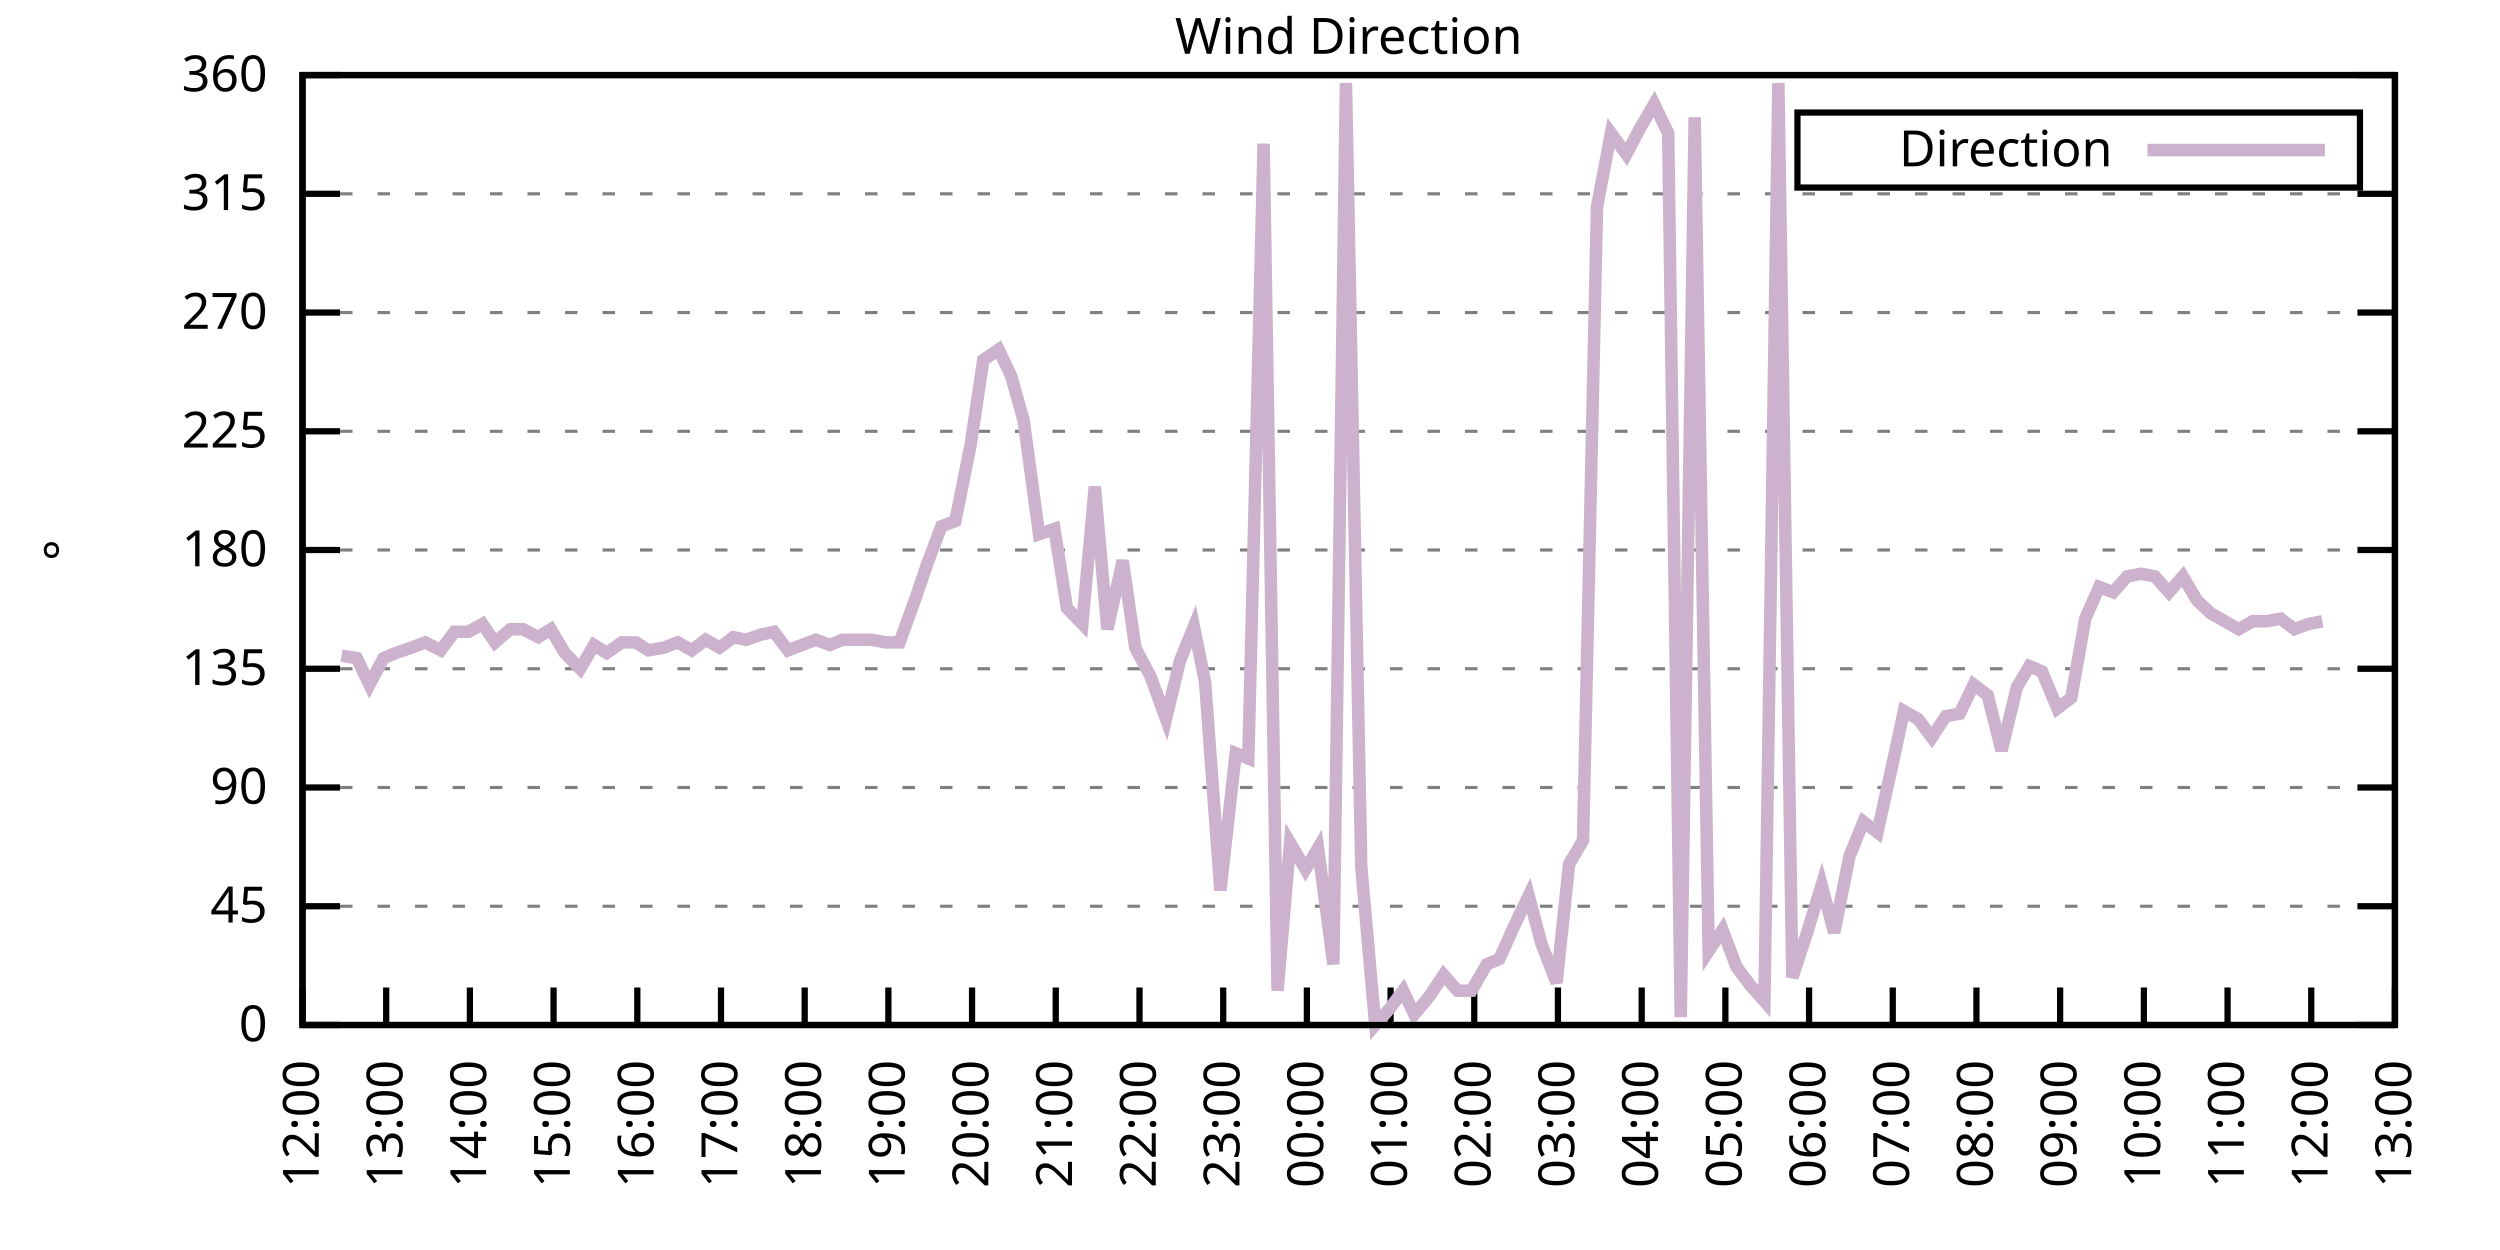
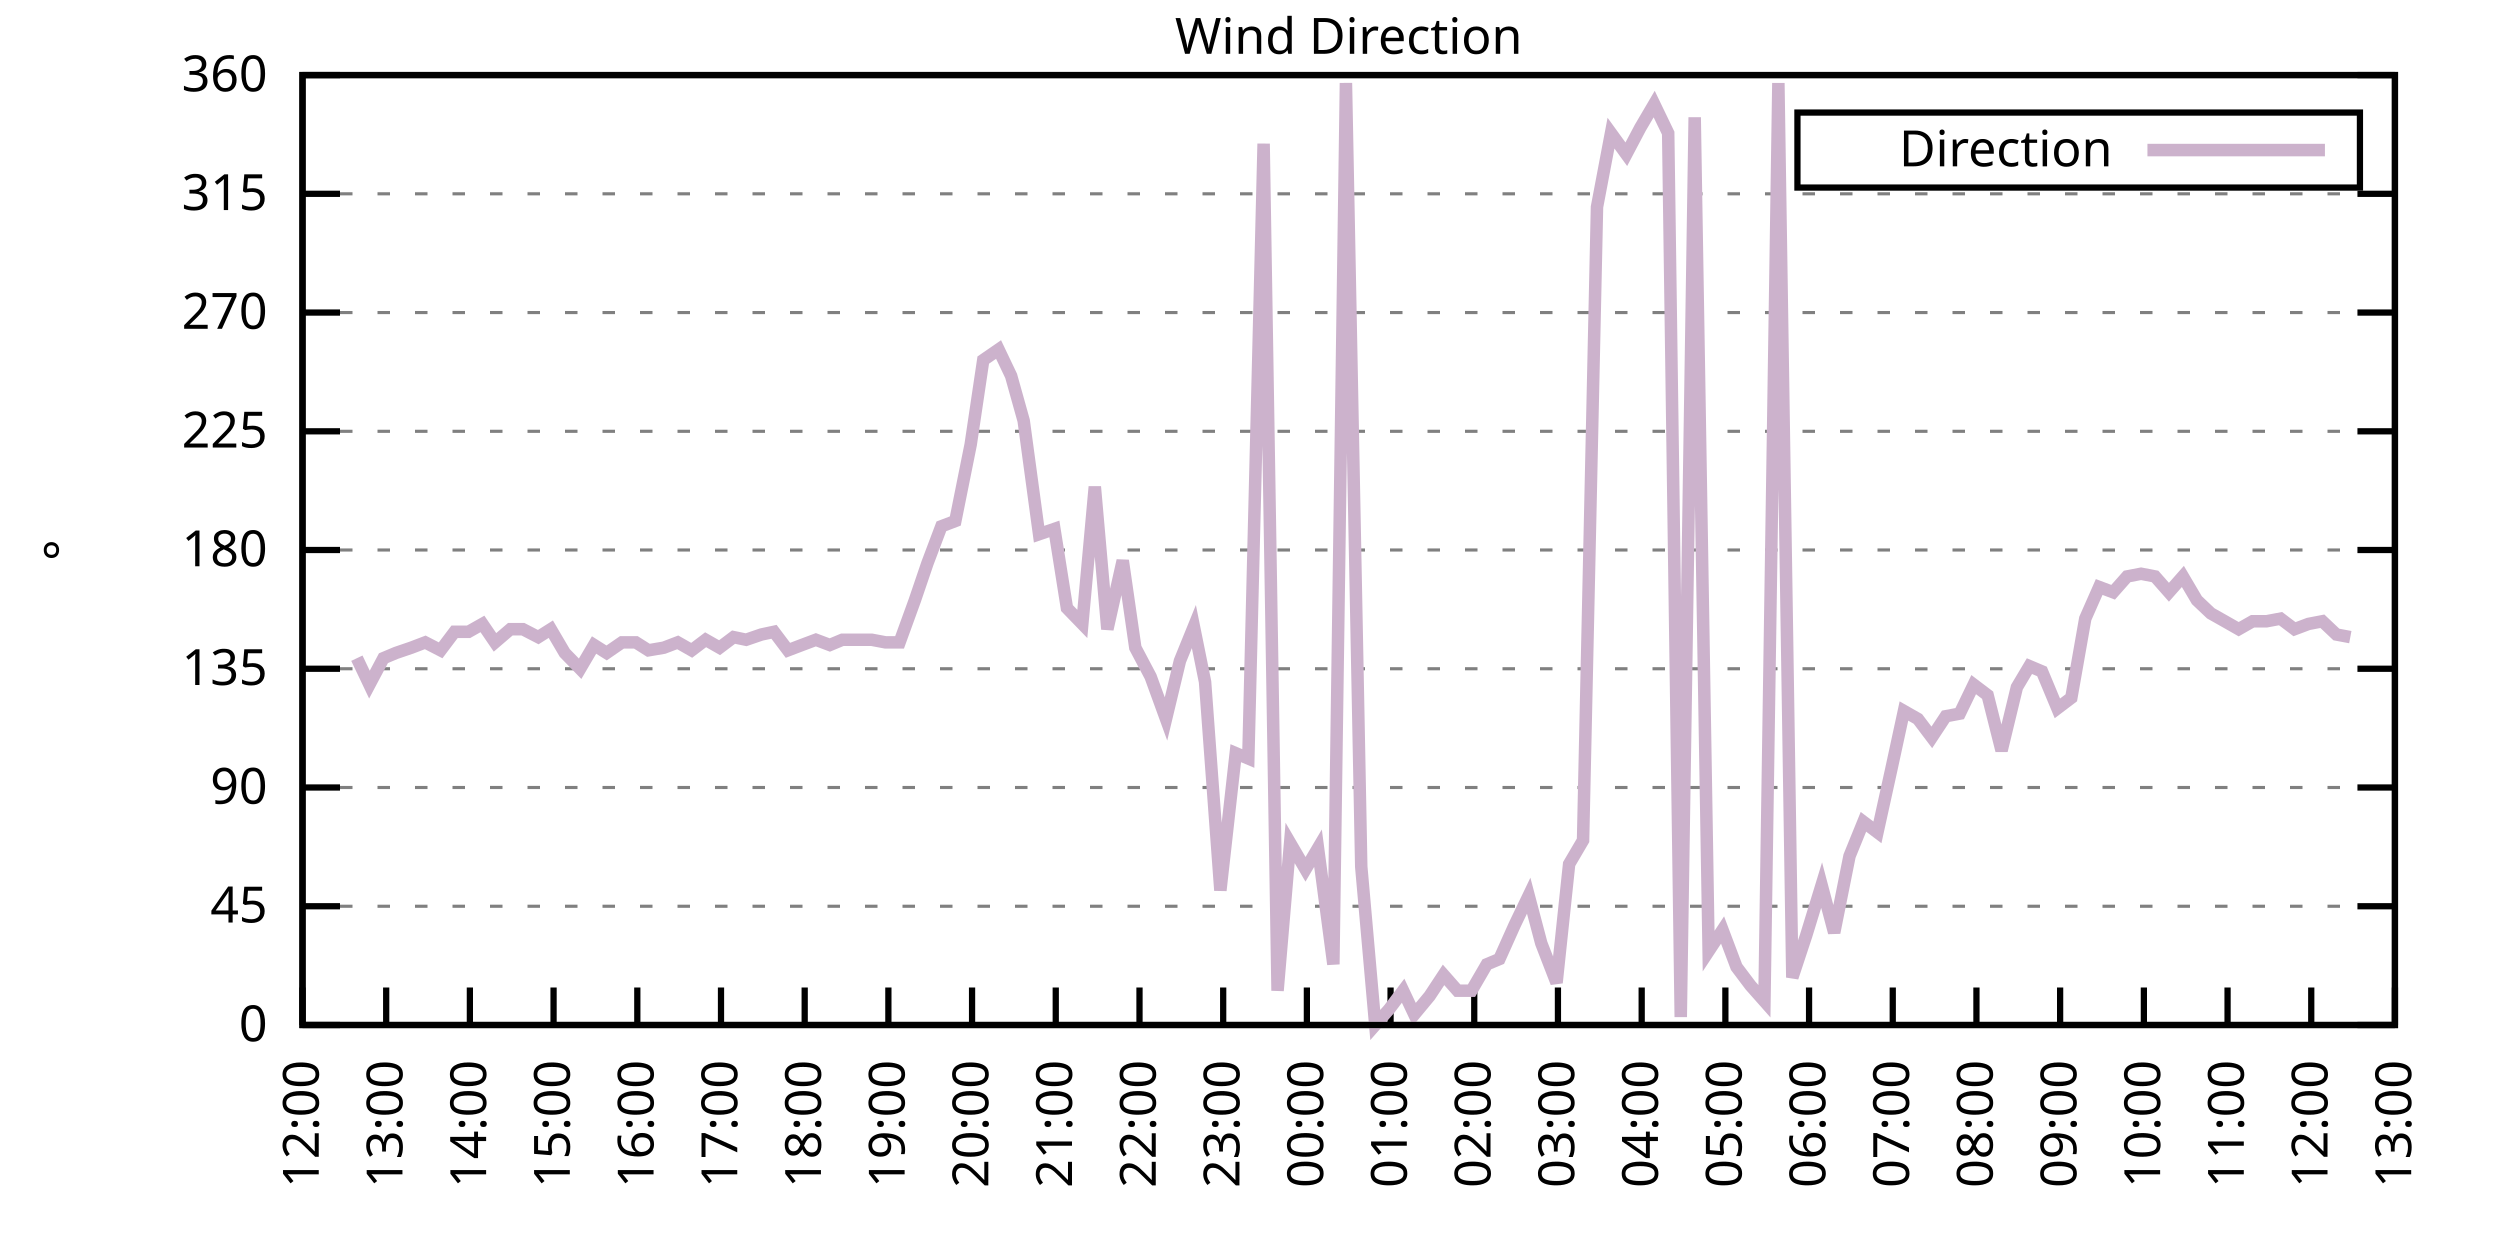
<svg xmlns="http://www.w3.org/2000/svg" xmlns:xlink="http://www.w3.org/1999/xlink" width="400" height="200" viewBox="0 0 400 200">
  <g id="gnuplot_canvas">
    <rect x="0" y="0" width="400" height="200" fill="none" />
    <defs>
      <circle id="gpDot" r="0.5" stroke-width="0.5" stroke="currentColor" />
      <path id="gpPt0" stroke-width="0.333" stroke="currentColor" d="M-1,0 h2 M0,-1 v2" />
      <path id="gpPt1" stroke-width="0.333" stroke="currentColor" d="M-1,-1 L1,1 M1,-1 L-1,1" />
      <path id="gpPt2" stroke-width="0.333" stroke="currentColor" d="M-1,0 L1,0 M0,-1 L0,1 M-1,-1 L1,1 M-1,1 L1,-1" />
      <rect id="gpPt3" stroke-width="0.333" stroke="currentColor" x="-1" y="-1" width="2" height="2" />
      <rect id="gpPt4" stroke-width="0.333" stroke="currentColor" fill="currentColor" x="-1" y="-1" width="2" height="2" />
      <circle id="gpPt5" stroke-width="0.333" stroke="currentColor" cx="0" cy="0" r="1" />
      <use xlink:href="#gpPt5" id="gpPt6" fill="currentColor" stroke="none" />
      <path id="gpPt7" stroke-width="0.333" stroke="currentColor" d="M0,-1.33 L-1.33,0.67 L1.33,0.67 z" />
      <use xlink:href="#gpPt7" id="gpPt8" fill="currentColor" stroke="none" />
      <use xlink:href="#gpPt7" id="gpPt9" stroke="currentColor" transform="rotate(180)" />
      <use xlink:href="#gpPt9" id="gpPt10" fill="currentColor" stroke="none" />
      <use xlink:href="#gpPt3" id="gpPt11" stroke="currentColor" transform="rotate(45)" />
      <use xlink:href="#gpPt11" id="gpPt12" fill="currentColor" stroke="none" />
      <path id="gpPt13" stroke-width="0.333" stroke="currentColor" d="M0,1.330 L1.265,0.411 L0.782,-1.067 L-0.782,-1.076 L-1.265,0.411 z" />
      <use xlink:href="#gpPt13" id="gpPt14" fill="currentColor" stroke="none" />
      <filter id="textbox" filterUnits="objectBoundingBox" x="0" y="0" height="1" width="1">
        <feFlood flood-color="white" flood-opacity="1" result="bgnd" />
        <feComposite in="SourceGraphic" in2="bgnd" operator="atop" />
      </filter>
      <filter id="greybox" filterUnits="objectBoundingBox" x="0" y="0" height="1" width="1">
        <feFlood flood-color="lightgrey" flood-opacity="1" result="grey" />
        <feComposite in="SourceGraphic" in2="grey" operator="atop" />
      </filter>
    </defs>
    <g fill="none" color="white" stroke="currentColor" stroke-width="1.00" stroke-linecap="butt" stroke-linejoin="miter">
</g>
    <g fill="none" color="black" stroke="currentColor" stroke-width="1.00" stroke-linecap="butt" stroke-linejoin="miter">
      <g stroke="none" shape-rendering="crispEdges">
        <polygon fill="rgb(255, 255, 255)" points="48.40,164.00 383.18,164.00 383.18,12.02 48.40,12.02 " />
      </g>
    </g>
    <g fill="none" color="black" stroke="currentColor" stroke-width="1.00" stroke-linecap="butt" stroke-linejoin="miter">
</g>
    <g fill="none" color="black" stroke="black" stroke-width="0.50" stroke-linecap="butt" stroke-linejoin="miter">
</g>
    <g fill="none" color="gray" stroke="currentColor" stroke-width="0.50" stroke-linecap="butt" stroke-linejoin="miter">
      <path stroke="gray" stroke-dasharray="2,4" class="gridline" d="M48.40,164.00 L383.19,164.00  " />
    </g>
    <g fill="none" color="gray" stroke="gray" stroke-width="1.00" stroke-linecap="butt" stroke-linejoin="miter">
</g>
    <g fill="none" color="black" stroke="currentColor" stroke-width="1.00" stroke-linecap="butt" stroke-linejoin="miter">
      <path stroke="black" d="M48.40,164.00 L54.40,164.00 M383.19,164.00 L377.19,164.00  " />
      <g transform="translate(42.80,166.60)" stroke="none" fill="black" font-family="Sans" font-size="8.00" text-anchor="end">
        <text>
          <tspan font-family="Sans"> 0</tspan>
        </text>
      </g>
    </g>
    <g fill="none" color="black" stroke="currentColor" stroke-width="1.00" stroke-linecap="butt" stroke-linejoin="miter">
</g>
    <g fill="none" color="black" stroke="black" stroke-width="0.50" stroke-linecap="butt" stroke-linejoin="miter">
</g>
    <g fill="none" color="gray" stroke="currentColor" stroke-width="0.50" stroke-linecap="butt" stroke-linejoin="miter">
      <path stroke="gray" stroke-dasharray="2,4" class="gridline" d="M48.40,145.00 L383.19,145.00  " />
    </g>
    <g fill="none" color="gray" stroke="gray" stroke-width="1.00" stroke-linecap="butt" stroke-linejoin="miter">
</g>
    <g fill="none" color="black" stroke="currentColor" stroke-width="1.00" stroke-linecap="butt" stroke-linejoin="miter">
      <path stroke="black" d="M48.40,145.00 L54.40,145.00 M383.19,145.00 L377.19,145.00  " />
      <g transform="translate(42.80,147.60)" stroke="none" fill="black" font-family="Sans" font-size="8.00" text-anchor="end">
        <text>
          <tspan font-family="Sans"> 45</tspan>
        </text>
      </g>
    </g>
    <g fill="none" color="black" stroke="currentColor" stroke-width="1.00" stroke-linecap="butt" stroke-linejoin="miter">
</g>
    <g fill="none" color="black" stroke="black" stroke-width="0.50" stroke-linecap="butt" stroke-linejoin="miter">
</g>
    <g fill="none" color="gray" stroke="currentColor" stroke-width="0.50" stroke-linecap="butt" stroke-linejoin="miter">
      <path stroke="gray" stroke-dasharray="2,4" class="gridline" d="M48.40,126.00 L383.19,126.00  " />
    </g>
    <g fill="none" color="gray" stroke="gray" stroke-width="1.00" stroke-linecap="butt" stroke-linejoin="miter">
</g>
    <g fill="none" color="black" stroke="currentColor" stroke-width="1.00" stroke-linecap="butt" stroke-linejoin="miter">
      <path stroke="black" d="M48.40,126.00 L54.40,126.00 M383.19,126.00 L377.19,126.00  " />
      <g transform="translate(42.80,128.60)" stroke="none" fill="black" font-family="Sans" font-size="8.00" text-anchor="end">
        <text>
          <tspan font-family="Sans"> 90</tspan>
        </text>
      </g>
    </g>
    <g fill="none" color="black" stroke="currentColor" stroke-width="1.00" stroke-linecap="butt" stroke-linejoin="miter">
</g>
    <g fill="none" color="black" stroke="black" stroke-width="0.50" stroke-linecap="butt" stroke-linejoin="miter">
</g>
    <g fill="none" color="gray" stroke="currentColor" stroke-width="0.50" stroke-linecap="butt" stroke-linejoin="miter">
      <path stroke="gray" stroke-dasharray="2,4" class="gridline" d="M48.40,107.00 L383.19,107.00  " />
    </g>
    <g fill="none" color="gray" stroke="gray" stroke-width="1.00" stroke-linecap="butt" stroke-linejoin="miter">
</g>
    <g fill="none" color="black" stroke="currentColor" stroke-width="1.00" stroke-linecap="butt" stroke-linejoin="miter">
      <path stroke="black" d="M48.40,107.00 L54.40,107.00 M383.19,107.00 L377.19,107.00  " />
      <g transform="translate(42.80,109.60)" stroke="none" fill="black" font-family="Sans" font-size="8.00" text-anchor="end">
        <text>
          <tspan font-family="Sans"> 135</tspan>
        </text>
      </g>
    </g>
    <g fill="none" color="black" stroke="currentColor" stroke-width="1.00" stroke-linecap="butt" stroke-linejoin="miter">
</g>
    <g fill="none" color="black" stroke="black" stroke-width="0.50" stroke-linecap="butt" stroke-linejoin="miter">
</g>
    <g fill="none" color="gray" stroke="currentColor" stroke-width="0.50" stroke-linecap="butt" stroke-linejoin="miter">
      <path stroke="gray" stroke-dasharray="2,4" class="gridline" d="M48.40,88.00 L383.19,88.00  " />
    </g>
    <g fill="none" color="gray" stroke="gray" stroke-width="1.00" stroke-linecap="butt" stroke-linejoin="miter">
</g>
    <g fill="none" color="black" stroke="currentColor" stroke-width="1.00" stroke-linecap="butt" stroke-linejoin="miter">
      <path stroke="black" d="M48.40,88.00 L54.40,88.00 M383.19,88.00 L377.19,88.00  " />
      <g transform="translate(42.80,90.60)" stroke="none" fill="black" font-family="Sans" font-size="8.00" text-anchor="end">
        <text>
          <tspan font-family="Sans"> 180</tspan>
        </text>
      </g>
    </g>
    <g fill="none" color="black" stroke="currentColor" stroke-width="1.00" stroke-linecap="butt" stroke-linejoin="miter">
</g>
    <g fill="none" color="black" stroke="black" stroke-width="0.50" stroke-linecap="butt" stroke-linejoin="miter">
</g>
    <g fill="none" color="gray" stroke="currentColor" stroke-width="0.50" stroke-linecap="butt" stroke-linejoin="miter">
      <path stroke="gray" stroke-dasharray="2,4" class="gridline" d="M48.40,69.01 L383.19,69.01  " />
    </g>
    <g fill="none" color="gray" stroke="gray" stroke-width="1.00" stroke-linecap="butt" stroke-linejoin="miter">
</g>
    <g fill="none" color="black" stroke="currentColor" stroke-width="1.00" stroke-linecap="butt" stroke-linejoin="miter">
      <path stroke="black" d="M48.40,69.01 L54.40,69.01 M383.19,69.01 L377.19,69.01  " />
      <g transform="translate(42.80,71.61)" stroke="none" fill="black" font-family="Sans" font-size="8.00" text-anchor="end">
        <text>
          <tspan font-family="Sans"> 225</tspan>
        </text>
      </g>
    </g>
    <g fill="none" color="black" stroke="currentColor" stroke-width="1.00" stroke-linecap="butt" stroke-linejoin="miter">
</g>
    <g fill="none" color="black" stroke="black" stroke-width="0.50" stroke-linecap="butt" stroke-linejoin="miter">
</g>
    <g fill="none" color="gray" stroke="currentColor" stroke-width="0.50" stroke-linecap="butt" stroke-linejoin="miter">
      <path stroke="gray" stroke-dasharray="2,4" class="gridline" d="M48.40,50.01 L383.19,50.01  " />
    </g>
    <g fill="none" color="gray" stroke="gray" stroke-width="1.00" stroke-linecap="butt" stroke-linejoin="miter">
</g>
    <g fill="none" color="black" stroke="currentColor" stroke-width="1.00" stroke-linecap="butt" stroke-linejoin="miter">
      <path stroke="black" d="M48.40,50.01 L54.40,50.01 M383.19,50.01 L377.19,50.01  " />
      <g transform="translate(42.80,52.61)" stroke="none" fill="black" font-family="Sans" font-size="8.00" text-anchor="end">
        <text>
          <tspan font-family="Sans"> 270</tspan>
        </text>
      </g>
    </g>
    <g fill="none" color="black" stroke="currentColor" stroke-width="1.00" stroke-linecap="butt" stroke-linejoin="miter">
</g>
    <g fill="none" color="black" stroke="black" stroke-width="0.50" stroke-linecap="butt" stroke-linejoin="miter">
</g>
    <g fill="none" color="gray" stroke="currentColor" stroke-width="0.50" stroke-linecap="butt" stroke-linejoin="miter">
      <path stroke="gray" stroke-dasharray="2,4" class="gridline" d="M48.40,31.01 L383.19,31.01  " />
    </g>
    <g fill="none" color="gray" stroke="gray" stroke-width="1.00" stroke-linecap="butt" stroke-linejoin="miter">
</g>
    <g fill="none" color="black" stroke="currentColor" stroke-width="1.00" stroke-linecap="butt" stroke-linejoin="miter">
      <path stroke="black" d="M48.40,31.01 L54.40,31.01 M383.19,31.01 L377.19,31.01  " />
      <g transform="translate(42.80,33.61)" stroke="none" fill="black" font-family="Sans" font-size="8.00" text-anchor="end">
        <text>
          <tspan font-family="Sans"> 315</tspan>
        </text>
      </g>
    </g>
    <g fill="none" color="black" stroke="currentColor" stroke-width="1.00" stroke-linecap="butt" stroke-linejoin="miter">
</g>
    <g fill="none" color="black" stroke="black" stroke-width="0.50" stroke-linecap="butt" stroke-linejoin="miter">
</g>
    <g fill="none" color="gray" stroke="currentColor" stroke-width="0.50" stroke-linecap="butt" stroke-linejoin="miter">
      <path stroke="gray" stroke-dasharray="2,4" class="gridline" d="M48.40,12.01 L383.19,12.01  " />
    </g>
    <g fill="none" color="gray" stroke="gray" stroke-width="1.00" stroke-linecap="butt" stroke-linejoin="miter">
</g>
    <g fill="none" color="black" stroke="currentColor" stroke-width="1.00" stroke-linecap="butt" stroke-linejoin="miter">
      <path stroke="black" d="M48.40,12.01 L54.40,12.01 M383.19,12.01 L377.19,12.01  " />
      <g transform="translate(42.80,14.61)" stroke="none" fill="black" font-family="Sans" font-size="8.00" text-anchor="end">
        <text>
          <tspan font-family="Sans"> 360</tspan>
        </text>
      </g>
    </g>
    <g fill="none" color="black" stroke="currentColor" stroke-width="1.00" stroke-linecap="butt" stroke-linejoin="miter">
      <path stroke="black" d="M48.40,164.00 L48.40,158.00  " />
      <g transform="translate(51.00,169.60) rotate(270.00)" stroke="none" fill="black" font-family="Sans" font-size="8.00" text-anchor="end">
        <text>
          <tspan font-family="Sans">12:00</tspan>
        </text>
      </g>
    </g>
    <g fill="none" color="black" stroke="currentColor" stroke-width="1.00" stroke-linecap="butt" stroke-linejoin="miter">
      <path stroke="black" d="M61.79,164.00 L61.79,158.00  " />
      <g transform="translate(64.39,169.60) rotate(270.00)" stroke="none" fill="black" font-family="Sans" font-size="8.00" text-anchor="end">
        <text>
          <tspan font-family="Sans">13:00</tspan>
        </text>
      </g>
    </g>
    <g fill="none" color="black" stroke="currentColor" stroke-width="1.00" stroke-linecap="butt" stroke-linejoin="miter">
      <path stroke="black" d="M75.18,164.00 L75.18,158.00  " />
      <g transform="translate(77.78,169.60) rotate(270.00)" stroke="none" fill="black" font-family="Sans" font-size="8.00" text-anchor="end">
        <text>
          <tspan font-family="Sans">14:00</tspan>
        </text>
      </g>
    </g>
    <g fill="none" color="black" stroke="currentColor" stroke-width="1.00" stroke-linecap="butt" stroke-linejoin="miter">
      <path stroke="black" d="M88.57,164.00 L88.57,158.00  " />
      <g transform="translate(91.17,169.60) rotate(270.00)" stroke="none" fill="black" font-family="Sans" font-size="8.00" text-anchor="end">
        <text>
          <tspan font-family="Sans">15:00</tspan>
        </text>
      </g>
    </g>
    <g fill="none" color="black" stroke="currentColor" stroke-width="1.00" stroke-linecap="butt" stroke-linejoin="miter">
      <path stroke="black" d="M101.97,164.00 L101.97,158.00  " />
      <g transform="translate(104.57,169.60) rotate(270.00)" stroke="none" fill="black" font-family="Sans" font-size="8.00" text-anchor="end">
        <text>
          <tspan font-family="Sans">16:00</tspan>
        </text>
      </g>
    </g>
    <g fill="none" color="black" stroke="currentColor" stroke-width="1.00" stroke-linecap="butt" stroke-linejoin="miter">
      <path stroke="black" d="M115.36,164.00 L115.36,158.00  " />
      <g transform="translate(117.96,169.60) rotate(270.00)" stroke="none" fill="black" font-family="Sans" font-size="8.00" text-anchor="end">
        <text>
          <tspan font-family="Sans">17:00</tspan>
        </text>
      </g>
    </g>
    <g fill="none" color="black" stroke="currentColor" stroke-width="1.00" stroke-linecap="butt" stroke-linejoin="miter">
      <path stroke="black" d="M128.75,164.00 L128.75,158.00  " />
      <g transform="translate(131.35,169.60) rotate(270.00)" stroke="none" fill="black" font-family="Sans" font-size="8.00" text-anchor="end">
        <text>
          <tspan font-family="Sans">18:00</tspan>
        </text>
      </g>
    </g>
    <g fill="none" color="black" stroke="currentColor" stroke-width="1.00" stroke-linecap="butt" stroke-linejoin="miter">
      <path stroke="black" d="M142.14,164.00 L142.14,158.00  " />
      <g transform="translate(144.74,169.60) rotate(270.00)" stroke="none" fill="black" font-family="Sans" font-size="8.00" text-anchor="end">
        <text>
          <tspan font-family="Sans">19:00</tspan>
        </text>
      </g>
    </g>
    <g fill="none" color="black" stroke="currentColor" stroke-width="1.00" stroke-linecap="butt" stroke-linejoin="miter">
      <path stroke="black" d="M155.53,164.00 L155.53,158.00  " />
      <g transform="translate(158.13,169.60) rotate(270.00)" stroke="none" fill="black" font-family="Sans" font-size="8.00" text-anchor="end">
        <text>
          <tspan font-family="Sans">20:00</tspan>
        </text>
      </g>
    </g>
    <g fill="none" color="black" stroke="currentColor" stroke-width="1.00" stroke-linecap="butt" stroke-linejoin="miter">
      <path stroke="black" d="M168.92,164.00 L168.92,158.00  " />
      <g transform="translate(171.52,169.60) rotate(270.00)" stroke="none" fill="black" font-family="Sans" font-size="8.00" text-anchor="end">
        <text>
          <tspan font-family="Sans">21:00</tspan>
        </text>
      </g>
    </g>
    <g fill="none" color="black" stroke="currentColor" stroke-width="1.00" stroke-linecap="butt" stroke-linejoin="miter">
      <path stroke="black" d="M182.32,164.00 L182.32,158.00  " />
      <g transform="translate(184.92,169.60) rotate(270.00)" stroke="none" fill="black" font-family="Sans" font-size="8.00" text-anchor="end">
        <text>
          <tspan font-family="Sans">22:00</tspan>
        </text>
      </g>
    </g>
    <g fill="none" color="black" stroke="currentColor" stroke-width="1.00" stroke-linecap="butt" stroke-linejoin="miter">
      <path stroke="black" d="M195.71,164.00 L195.71,158.00  " />
      <g transform="translate(198.31,169.60) rotate(270.00)" stroke="none" fill="black" font-family="Sans" font-size="8.00" text-anchor="end">
        <text>
          <tspan font-family="Sans">23:00</tspan>
        </text>
      </g>
    </g>
    <g fill="none" color="black" stroke="currentColor" stroke-width="1.00" stroke-linecap="butt" stroke-linejoin="miter">
      <path stroke="black" d="M209.10,164.00 L209.10,158.00  " />
      <g transform="translate(211.70,169.60) rotate(270.00)" stroke="none" fill="black" font-family="Sans" font-size="8.00" text-anchor="end">
        <text>
          <tspan font-family="Sans">00:00</tspan>
        </text>
      </g>
    </g>
    <g fill="none" color="black" stroke="currentColor" stroke-width="1.00" stroke-linecap="butt" stroke-linejoin="miter">
      <path stroke="black" d="M222.49,164.00 L222.49,158.00  " />
      <g transform="translate(225.09,169.60) rotate(270.00)" stroke="none" fill="black" font-family="Sans" font-size="8.00" text-anchor="end">
        <text>
          <tspan font-family="Sans">01:00</tspan>
        </text>
      </g>
    </g>
    <g fill="none" color="black" stroke="currentColor" stroke-width="1.00" stroke-linecap="butt" stroke-linejoin="miter">
      <path stroke="black" d="M235.88,164.00 L235.88,158.00  " />
      <g transform="translate(238.48,169.60) rotate(270.00)" stroke="none" fill="black" font-family="Sans" font-size="8.00" text-anchor="end">
        <text>
          <tspan font-family="Sans">02:00</tspan>
        </text>
      </g>
    </g>
    <g fill="none" color="black" stroke="currentColor" stroke-width="1.00" stroke-linecap="butt" stroke-linejoin="miter">
      <path stroke="black" d="M249.27,164.00 L249.27,158.00  " />
      <g transform="translate(251.87,169.60) rotate(270.00)" stroke="none" fill="black" font-family="Sans" font-size="8.00" text-anchor="end">
        <text>
          <tspan font-family="Sans">03:00</tspan>
        </text>
      </g>
    </g>
    <g fill="none" color="black" stroke="currentColor" stroke-width="1.00" stroke-linecap="butt" stroke-linejoin="miter">
      <path stroke="black" d="M262.67,164.00 L262.67,158.00  " />
      <g transform="translate(265.27,169.60) rotate(270.00)" stroke="none" fill="black" font-family="Sans" font-size="8.00" text-anchor="end">
        <text>
          <tspan font-family="Sans">04:00</tspan>
        </text>
      </g>
    </g>
    <g fill="none" color="black" stroke="currentColor" stroke-width="1.00" stroke-linecap="butt" stroke-linejoin="miter">
      <path stroke="black" d="M276.06,164.00 L276.06,158.00  " />
      <g transform="translate(278.66,169.60) rotate(270.00)" stroke="none" fill="black" font-family="Sans" font-size="8.00" text-anchor="end">
        <text>
          <tspan font-family="Sans">05:00</tspan>
        </text>
      </g>
    </g>
    <g fill="none" color="black" stroke="currentColor" stroke-width="1.00" stroke-linecap="butt" stroke-linejoin="miter">
      <path stroke="black" d="M289.45,164.00 L289.45,158.00  " />
      <g transform="translate(292.05,169.60) rotate(270.00)" stroke="none" fill="black" font-family="Sans" font-size="8.00" text-anchor="end">
        <text>
          <tspan font-family="Sans">06:00</tspan>
        </text>
      </g>
    </g>
    <g fill="none" color="black" stroke="currentColor" stroke-width="1.00" stroke-linecap="butt" stroke-linejoin="miter">
      <path stroke="black" d="M302.84,164.00 L302.84,158.00  " />
      <g transform="translate(305.44,169.60) rotate(270.00)" stroke="none" fill="black" font-family="Sans" font-size="8.00" text-anchor="end">
        <text>
          <tspan font-family="Sans">07:00</tspan>
        </text>
      </g>
    </g>
    <g fill="none" color="black" stroke="currentColor" stroke-width="1.00" stroke-linecap="butt" stroke-linejoin="miter">
      <path stroke="black" d="M316.23,164.00 L316.23,158.00  " />
      <g transform="translate(318.83,169.60) rotate(270.00)" stroke="none" fill="black" font-family="Sans" font-size="8.00" text-anchor="end">
        <text>
          <tspan font-family="Sans">08:00</tspan>
        </text>
      </g>
    </g>
    <g fill="none" color="black" stroke="currentColor" stroke-width="1.00" stroke-linecap="butt" stroke-linejoin="miter">
      <path stroke="black" d="M329.62,164.00 L329.62,158.00  " />
      <g transform="translate(332.22,169.60) rotate(270.00)" stroke="none" fill="black" font-family="Sans" font-size="8.00" text-anchor="end">
        <text>
          <tspan font-family="Sans">09:00</tspan>
        </text>
      </g>
    </g>
    <g fill="none" color="black" stroke="currentColor" stroke-width="1.00" stroke-linecap="butt" stroke-linejoin="miter">
      <path stroke="black" d="M343.02,164.00 L343.02,158.00  " />
      <g transform="translate(345.62,169.60) rotate(270.00)" stroke="none" fill="black" font-family="Sans" font-size="8.00" text-anchor="end">
        <text>
          <tspan font-family="Sans">10:00</tspan>
        </text>
      </g>
    </g>
    <g fill="none" color="black" stroke="currentColor" stroke-width="1.00" stroke-linecap="butt" stroke-linejoin="miter">
      <path stroke="black" d="M356.41,164.00 L356.41,158.00  " />
      <g transform="translate(359.01,169.60) rotate(270.00)" stroke="none" fill="black" font-family="Sans" font-size="8.00" text-anchor="end">
        <text>
          <tspan font-family="Sans">11:00</tspan>
        </text>
      </g>
    </g>
    <g fill="none" color="black" stroke="currentColor" stroke-width="1.00" stroke-linecap="butt" stroke-linejoin="miter">
      <path stroke="black" d="M369.80,164.00 L369.80,158.00  " />
      <g transform="translate(372.40,169.60) rotate(270.00)" stroke="none" fill="black" font-family="Sans" font-size="8.00" text-anchor="end">
        <text>
          <tspan font-family="Sans">12:00</tspan>
        </text>
      </g>
    </g>
    <g fill="none" color="black" stroke="currentColor" stroke-width="1.00" stroke-linecap="butt" stroke-linejoin="miter">
      <path stroke="black" d="M383.19,164.00 L383.19,158.00  " />
      <g transform="translate(385.79,169.60) rotate(270.00)" stroke="none" fill="black" font-family="Sans" font-size="8.00" text-anchor="end">
        <text>
          <tspan font-family="Sans">13:00</tspan>
        </text>
      </g>
    </g>
    <g fill="none" color="black" stroke="currentColor" stroke-width="1.00" stroke-linecap="butt" stroke-linejoin="miter">
</g>
    <g fill="none" color="black" stroke="currentColor" stroke-width="1.00" stroke-linecap="butt" stroke-linejoin="miter">
      <path stroke="black" d="M48.40,12.01 L48.40,164.00 L383.19,164.00 L383.19,12.01 L48.40,12.01 Z  " />
    </g>
    <g fill="none" color="black" stroke="currentColor" stroke-width="1.00" stroke-linecap="butt" stroke-linejoin="miter">
</g>
    <g fill="none" color="black" stroke="currentColor" stroke-width="1.00" stroke-linecap="butt" stroke-linejoin="miter">
      <path stroke="black" d="M287.59,30.01 L287.59,18.01 L377.59,18.01 L377.59,30.01 L287.59,30.01 Z  " />
    </g>
    <g id="Wind_direction_plot_1">
      <g fill="none" color="white" stroke="black" stroke-width="2.00" stroke-linecap="butt" stroke-linejoin="miter">
</g>
      <g fill="none" color="black" stroke="currentColor" stroke-width="2.00" stroke-linecap="butt" stroke-linejoin="miter">
        <g transform="translate(337.99,26.61)" stroke="none" fill="black" font-family="Sans" font-size="8.00" text-anchor="end">
          <text>
            <tspan font-family="Sans">Direction</tspan>
          </text>
        </g>
      </g>
      <g fill="none" color="black" stroke="currentColor" stroke-width="2.00" stroke-linecap="butt" stroke-linejoin="miter">
-         <path stroke="rgb(204, 178, 204)" d="M343.59,24.01 L371.99,24.01 M54.65,104.89 L57.10,105.31 L59.11,109.54 L61.35,105.31 L63.35,104.47 L65.81,103.63   L68.04,102.78 L70.50,104.05 L72.73,101.09 L74.96,101.09 L77.19,99.83 L79.20,102.78 L81.66,100.67 L83.66,100.67   L86.12,101.94 L88.13,100.67 L90.36,104.47 L92.82,107.00 L95.05,103.20 L97.06,104.47 L99.51,102.78 L101.74,102.78   L103.75,104.05 L106.21,103.63 L108.44,102.78 L110.67,104.05 L112.90,102.36 L115.13,103.63 L117.37,101.94 L119.38,102.36   L121.83,101.52 L123.84,101.09 L126.07,104.05 L128.30,103.20 L130.54,102.36 L132.77,103.20 L134.78,102.36 L137.23,102.36   L139.46,102.36 L141.69,102.78 L143.93,102.78 L146.38,96.03 L148.39,90.12 L150.62,84.21 L152.85,83.36 L155.31,71.12   L157.32,57.61 L159.77,55.92 L161.78,60.14 L163.79,67.32 L166.25,85.47 L168.70,84.63 L170.71,97.29 L173.17,99.83   L175.17,77.87 L177.18,100.67 L179.64,89.69 L181.65,103.63 L184.10,108.27 L186.56,115.03 L188.79,105.74 L191.02,100.25   L192.81,109.11 L195.26,142.47 L197.72,120.51 L199.73,121.36 L202.18,22.99 L204.41,158.51 L206.42,134.87 L208.88,139.09   L210.88,135.71 L213.34,154.29 L215.35,13.28 L217.80,138.67 L220.04,164.00 L222.27,161.47 L224.50,158.51 L226.29,162.31   L228.74,159.36 L230.97,155.98 L233.20,158.51 L235.44,158.51 L237.89,154.29 L239.90,153.45 L242.36,147.96 L244.59,143.31   L246.60,150.91 L249.05,157.24 L251.06,138.25 L253.29,134.45 L255.52,33.12 L257.76,21.30 L260.21,24.68 L262.44,20.45   L264.67,16.65 L266.91,21.30 L268.92,162.73 L271.15,18.77 L273.38,152.18 L275.61,148.80 L277.84,154.71 L280.07,157.67   L282.31,160.20 L284.54,13.28 L286.77,156.40 L289.00,149.65 L291.46,141.62 L293.47,149.22 L295.92,136.98 L298.15,131.49   L300.39,133.18 L302.62,123.05 L304.63,113.76 L306.86,115.03 L309.09,117.98 L311.32,114.60 L313.55,114.18 L315.79,109.54   L318.02,111.23 L320.25,120.09 L322.70,109.96 L324.71,106.58 L326.72,107.43 L329.18,113.34 L331.41,111.65 L333.64,98.98   L335.87,93.92 L338.10,94.76 L340.34,92.23 L342.57,91.80 L344.80,92.23 L347.03,94.76 L349.26,92.23 L351.50,96.03   L353.73,98.14 L355.96,99.40 L358.19,100.67 L360.42,99.40 L362.66,99.40 L364.89,98.98 L367.12,100.67 L369.35,99.83   L371.58,99.40  " />
+         <path stroke="rgb(204, 178, 204)" d="M343.59,24.01 L371.99,24.01 M57.10,105.31 L59.11,109.54 L61.35,105.31 L63.35,104.47 L65.81,103.63 L68.04,102.78   L70.50,104.05 L72.73,101.09 L74.96,101.09 L77.19,99.83 L79.20,102.78 L81.66,100.67 L83.66,100.67 L86.12,101.94   L88.13,100.67 L90.36,104.47 L92.82,107.00 L95.05,103.20 L97.06,104.47 L99.51,102.78 L101.74,102.78 L103.75,104.05   L106.21,103.63 L108.44,102.78 L110.67,104.05 L112.90,102.36 L115.13,103.63 L117.37,101.94 L119.38,102.36 L121.83,101.52   L123.84,101.09 L126.07,104.05 L128.30,103.20 L130.54,102.36 L132.77,103.20 L134.78,102.36 L137.23,102.36 L139.46,102.36   L141.69,102.78 L143.93,102.78 L146.38,96.03 L148.39,90.12 L150.62,84.21 L152.85,83.36 L155.31,71.12 L157.32,57.61   L159.77,55.92 L161.78,60.14 L163.79,67.32 L166.25,85.47 L168.70,84.63 L170.71,97.29 L173.17,99.83 L175.17,77.87   L177.18,100.67 L179.64,89.69 L181.65,103.63 L184.10,108.27 L186.56,115.03 L188.79,105.74 L191.02,100.25 L192.81,109.11   L195.26,142.47 L197.72,120.51 L199.73,121.36 L202.18,22.99 L204.41,158.51 L206.42,134.87 L208.88,139.09 L210.88,135.71   L213.34,154.29 L215.35,13.28 L217.80,138.67 L220.04,164.00 L222.27,161.47 L224.50,158.51 L226.29,162.31 L228.74,159.36   L230.97,155.98 L233.20,158.51 L235.44,158.51 L237.89,154.29 L239.90,153.45 L242.36,147.96 L244.59,143.31 L246.60,150.91   L249.05,157.24 L251.06,138.25 L253.29,134.45 L255.52,33.12 L257.76,21.30 L260.21,24.68 L262.44,20.45 L264.67,16.65   L266.91,21.30 L268.92,162.73 L271.15,18.77 L273.38,152.18 L275.61,148.80 L277.84,154.71 L280.07,157.67 L282.31,160.20   L284.54,13.28 L286.77,156.40 L289.00,149.65 L291.46,141.62 L293.47,149.22 L295.92,136.98 L298.15,131.49 L300.39,133.18   L302.62,123.05 L304.63,113.76 L306.86,115.03 L309.09,117.98 L311.32,114.60 L313.55,114.18 L315.79,109.54 L318.02,111.23   L320.25,120.09 L322.70,109.96 L324.71,106.58 L326.72,107.43 L329.18,113.34 L331.41,111.65 L333.64,98.98 L335.87,93.92   L338.10,94.76 L340.34,92.23 L342.57,91.80 L344.80,92.23 L347.03,94.76 L349.26,92.23 L351.50,96.03 L353.73,98.14   L355.96,99.40 L358.19,100.67 L360.42,99.40 L362.66,99.40 L364.89,98.98 L367.12,100.67 L369.35,99.83 L371.58,99.40   L373.82,101.52 L376.05,101.94  " />
      </g>
    </g>
    <g fill="none" color="black" stroke="currentColor" stroke-width="2.00" stroke-linecap="butt" stroke-linejoin="miter">
</g>
    <g fill="none" color="black" stroke="black" stroke-width="1.00" stroke-linecap="butt" stroke-linejoin="miter">
</g>
    <g fill="none" color="black" stroke="currentColor" stroke-width="1.00" stroke-linecap="butt" stroke-linejoin="miter">
      <path stroke="black" d="M48.40,12.01 L48.40,164.00 L383.19,164.00 L383.19,12.01 L48.40,12.01 Z  " />
      <g transform="translate(12.80,88.01) rotate(270.00)" stroke="none" fill="black" font-family="Sans" font-size="8.00" text-anchor="middle">
        <text>
          <tspan font-family="Sans">°</tspan>
        </text>
      </g>
    </g>
    <g fill="none" color="black" stroke="currentColor" stroke-width="1.00" stroke-linecap="butt" stroke-linejoin="miter">
</g>
    <g fill="none" color="black" stroke="currentColor" stroke-width="1.00" stroke-linecap="butt" stroke-linejoin="miter">
      <g transform="translate(215.79,8.61)" stroke="none" fill="black" font-family="Sans" font-size="8.00" text-anchor="middle">
        <text>
          <tspan font-family="Sans">Wind Direction</tspan>
        </text>
      </g>
    </g>
    <g fill="none" color="black" stroke="currentColor" stroke-width="1.00" stroke-linecap="butt" stroke-linejoin="miter">
</g>
  </g>
</svg>
